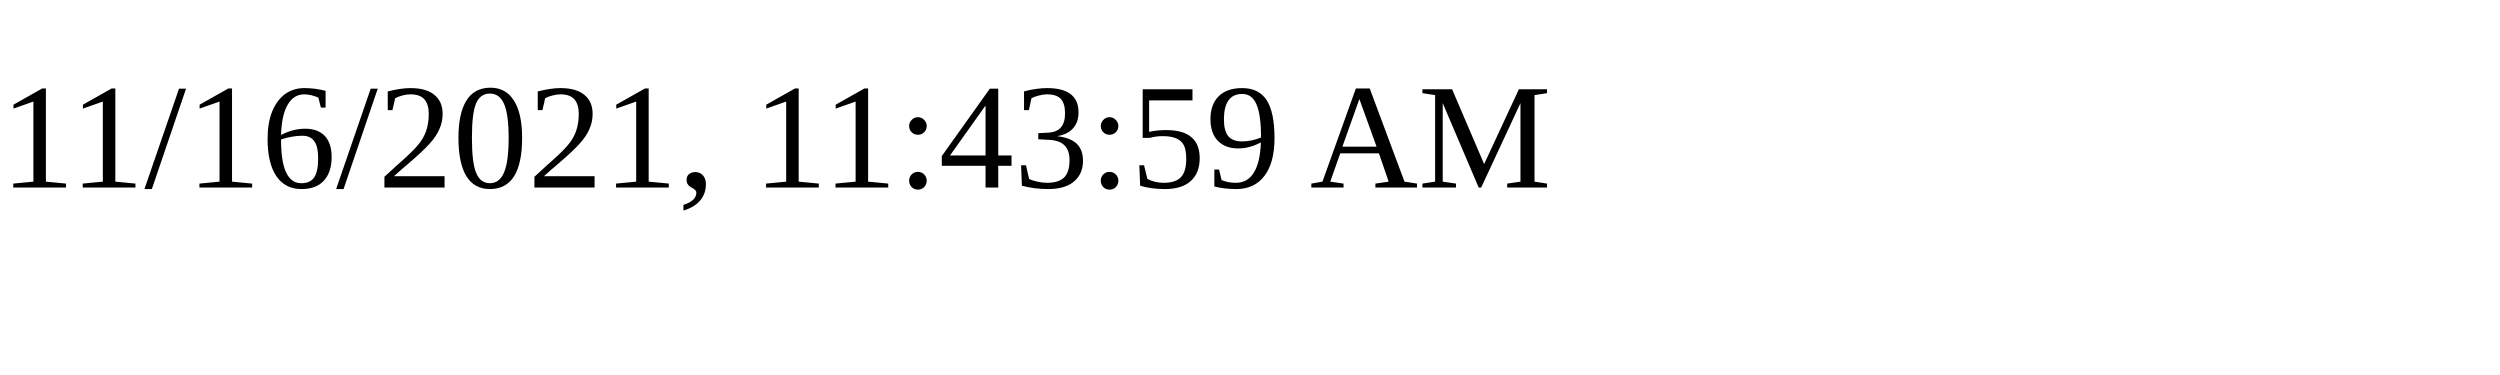
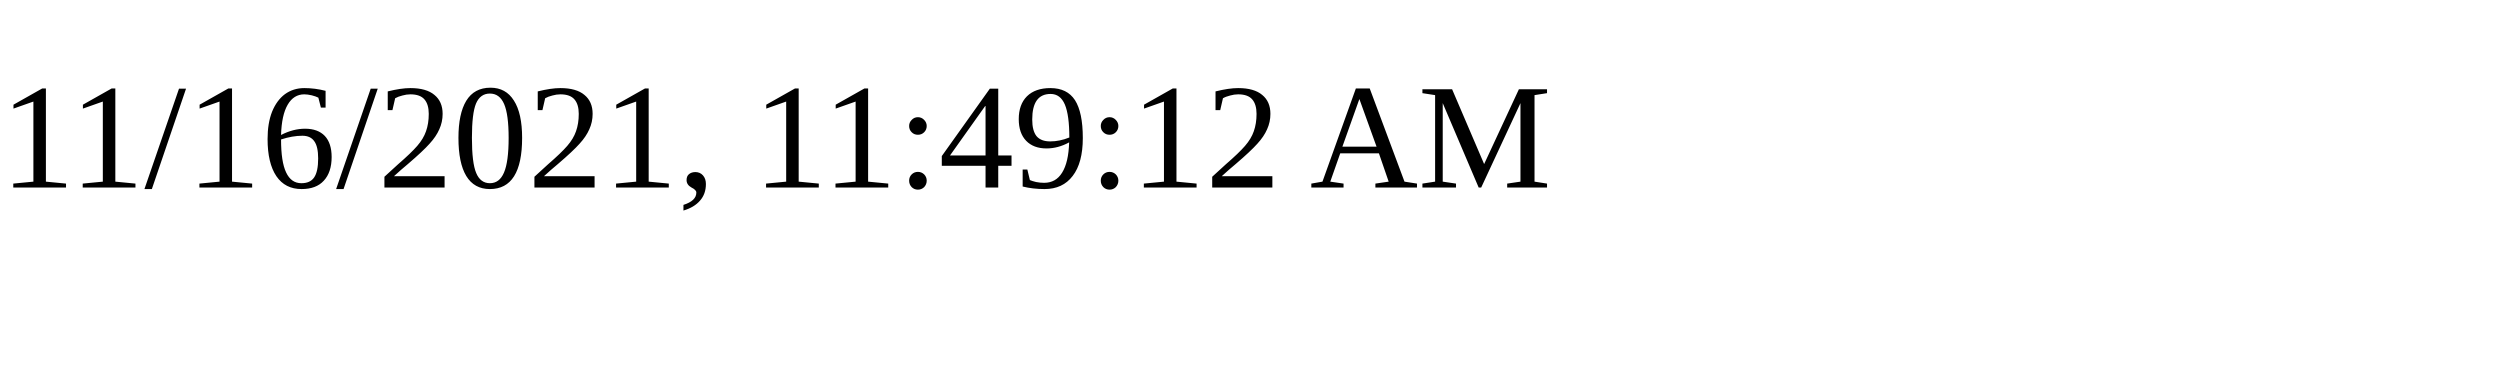
<svg xmlns="http://www.w3.org/2000/svg" height="30" width="200">
-   <text x="0" y="15">11/16/2021, 11:43:59 AM</text>
+   <text x="0" y="15">11/16/2021, 11:49:12 AM</text>
</svg>
